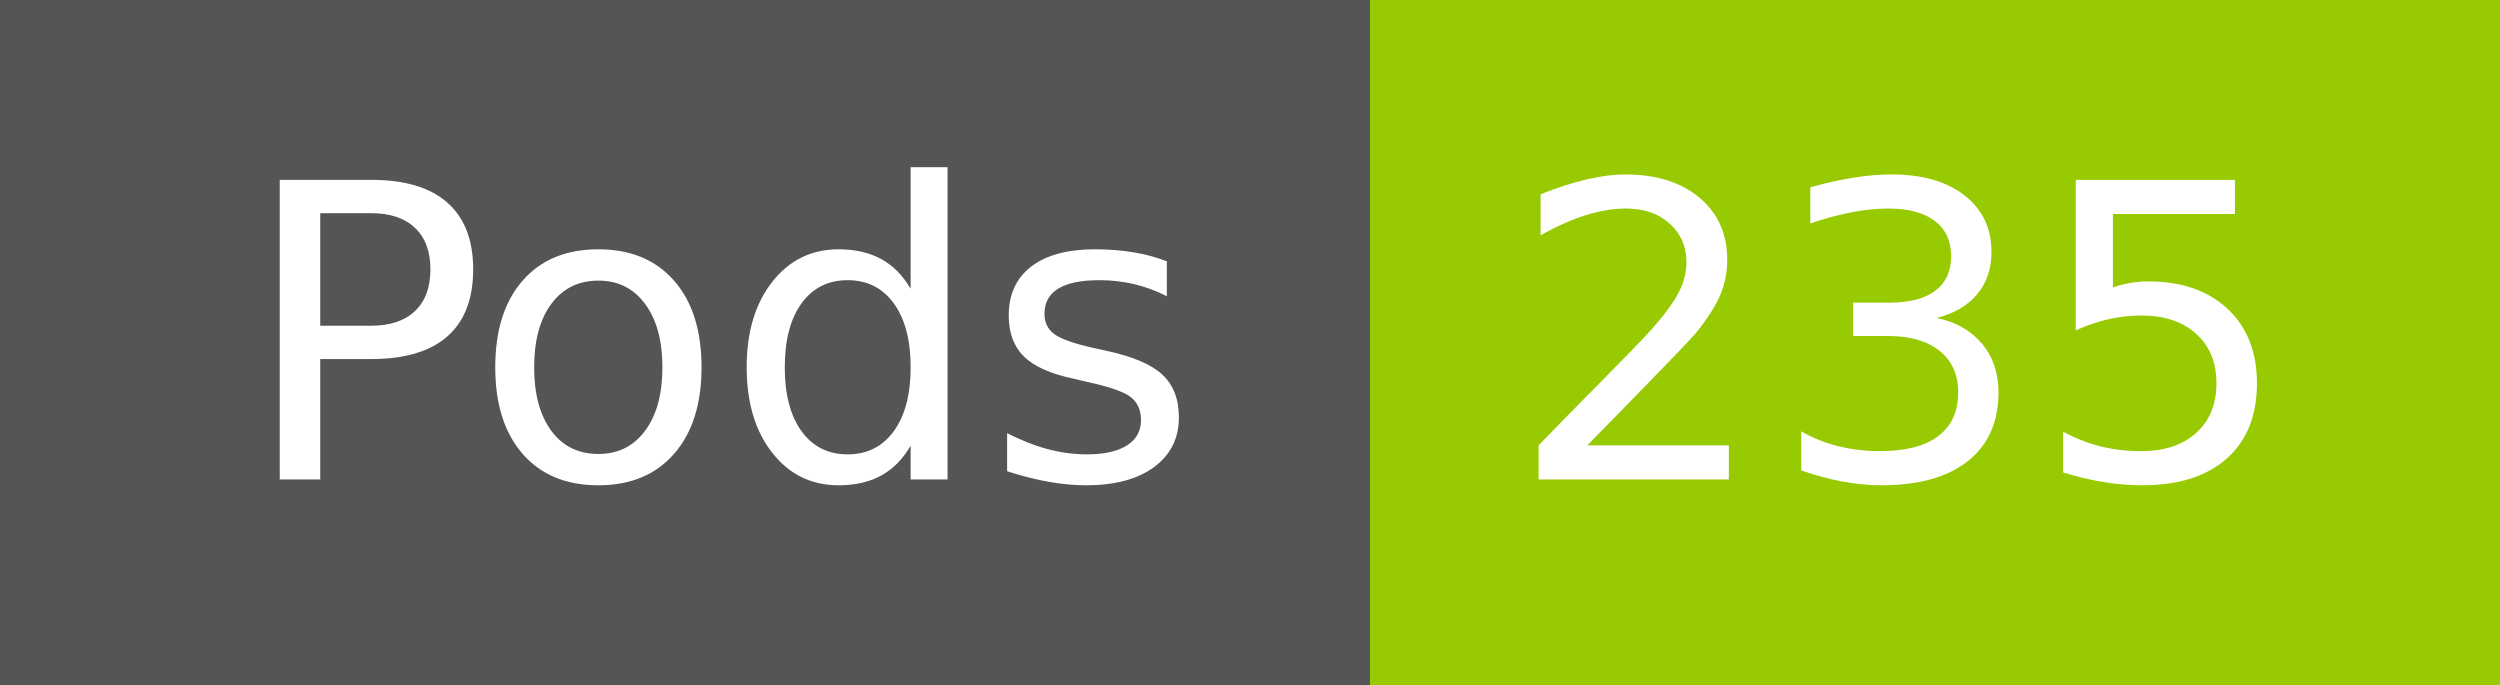
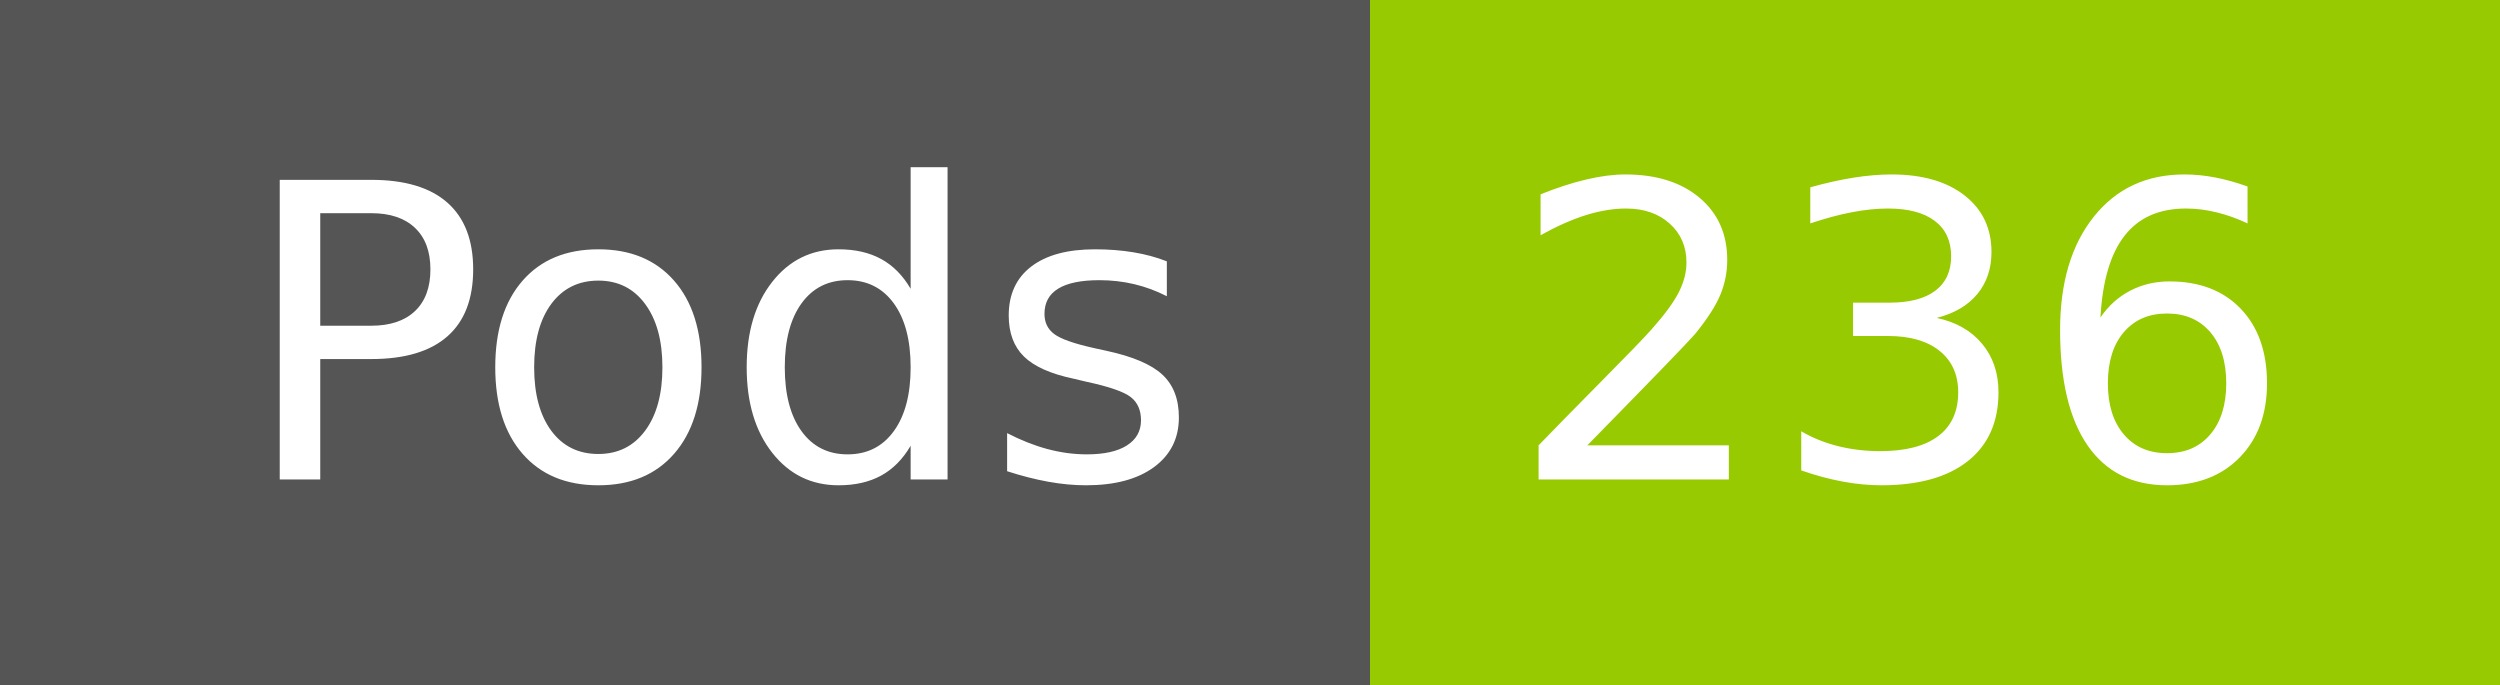
- <svg xmlns="http://www.w3.org/2000/svg" width="73" height="20" role="img" aria-label="Pods: 235">
+ <svg xmlns="http://www.w3.org/2000/svg" width="73" height="20" role="img" aria-label="Pods: 236">
  <g shape-rendering="crispEdges">
    <rect width="40" height="20" fill="#555" />
    <rect x="40" width="33" height="20" fill="#97ca00" />
  </g>
  <g fill="#fff" text-anchor="middle" font-family="Verdana,Geneva,DejaVu Sans,sans-serif" text-rendering="geometricPrecision" font-size="120">
    <text x="210" y="140" transform="scale(.1)" fill="#fff" textLength="294">Pods</text>
-     <text x="555" y="140" transform="scale(.1)" fill="#fff" textLength="228">235</text>
+     <text x="555" y="140" transform="scale(.1)" fill="#fff" textLength="228">236</text>
  </g>
</svg>
